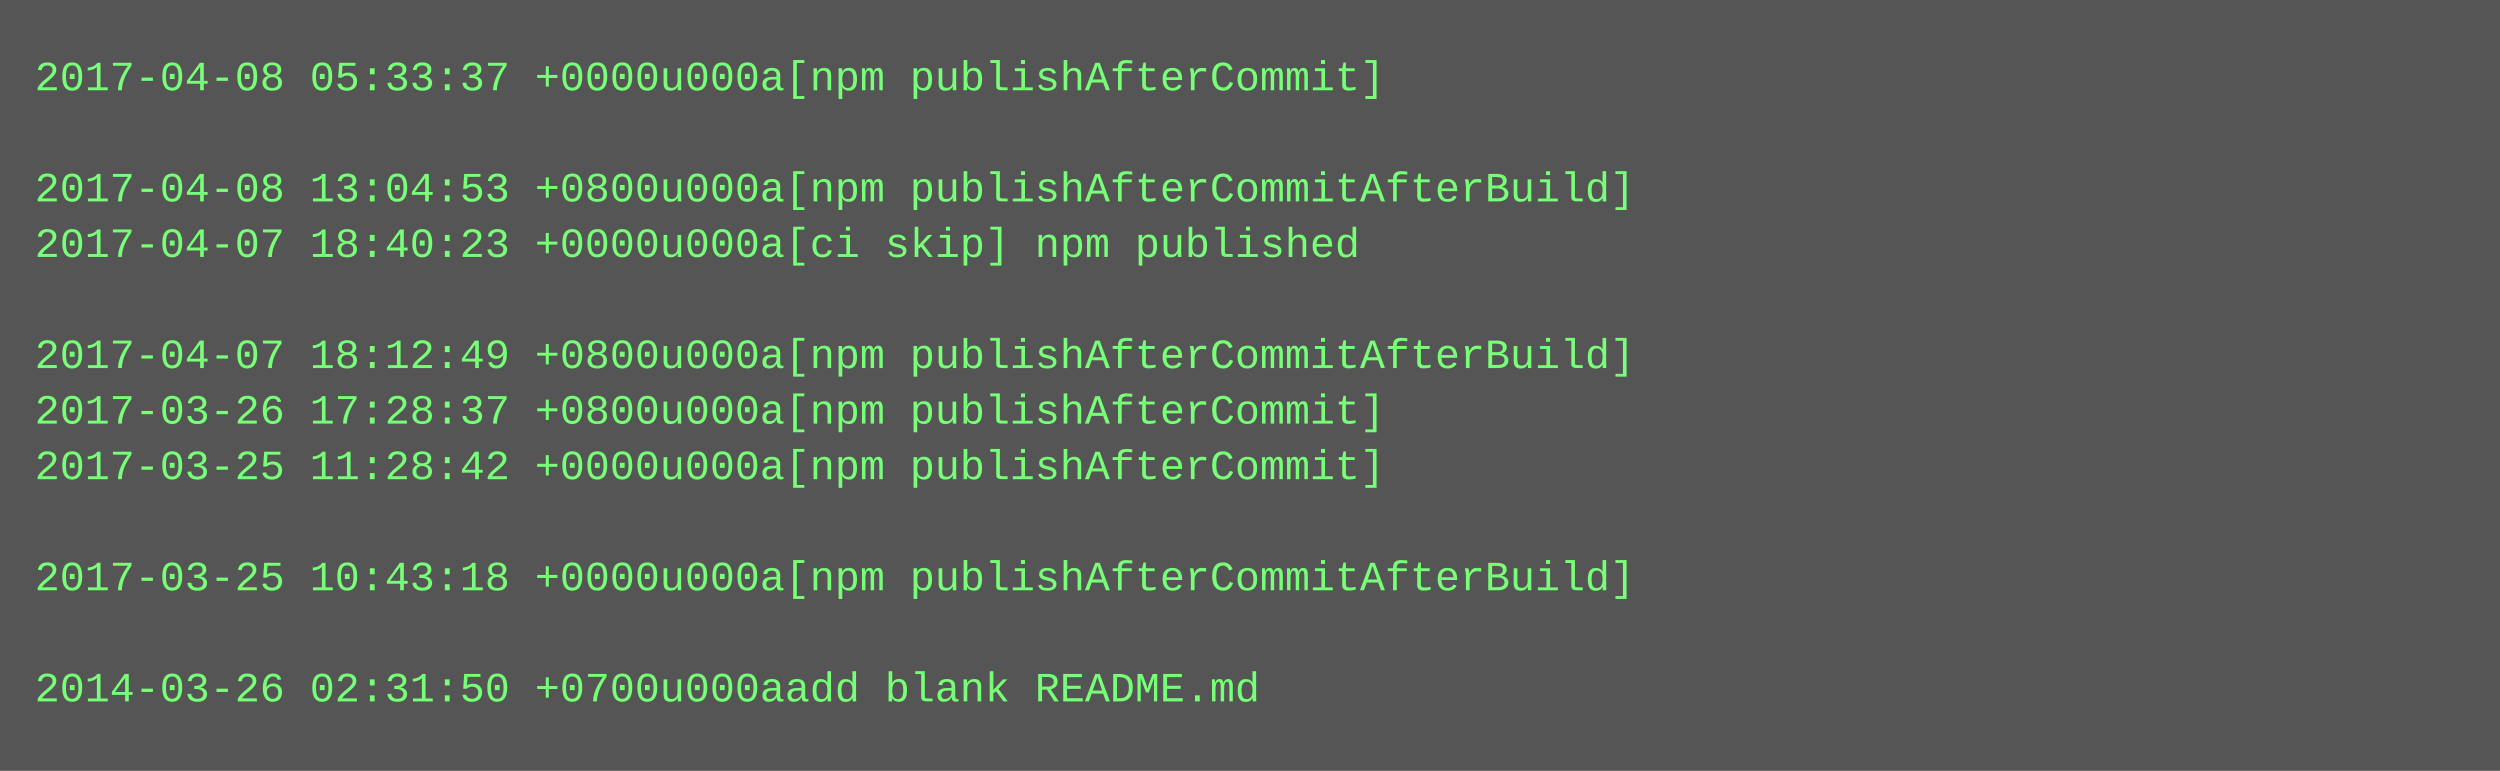
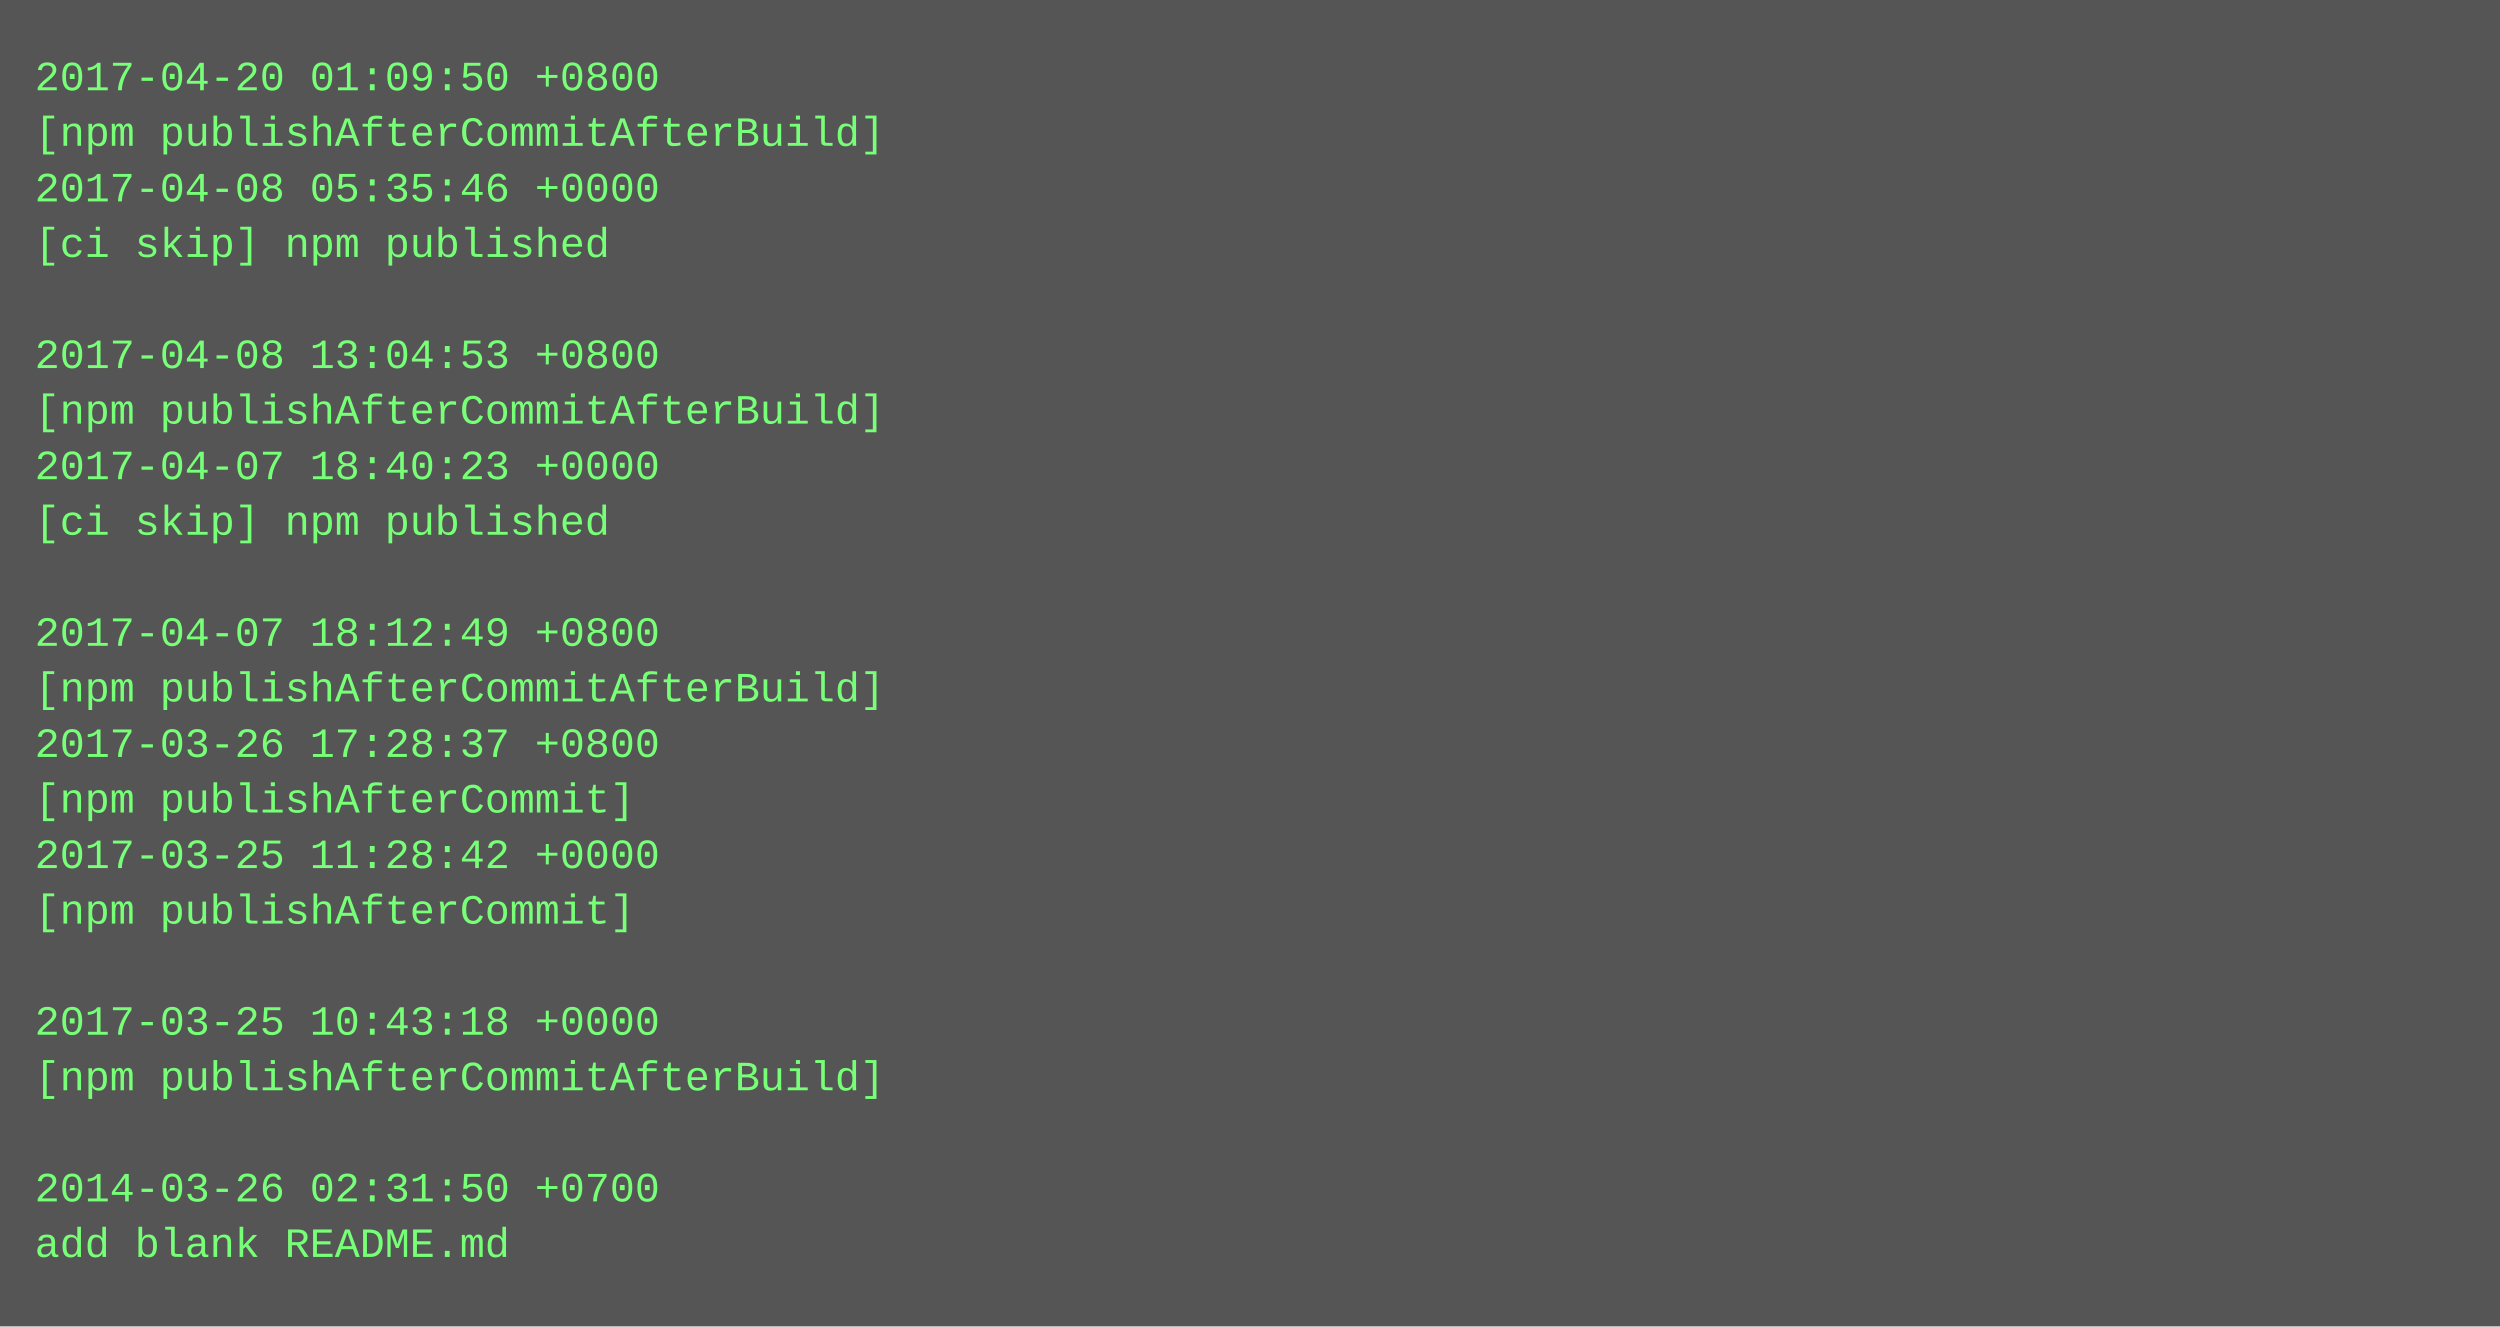
- <svg xmlns="http://www.w3.org/2000/svg" height="222" width="720">
-   <rect height="222" fill="#555" width="720" />
+ <svg xmlns="http://www.w3.org/2000/svg" height="382" width="720">
+   <rect height="382" fill="#555" width="720" />
  <text fill="#7f7" font-family="Courier New" font-size="12" xml:space="preserve">
-     <tspan x="10" y="26">2017-04-08 05:33:37 +0000u000a[npm publishAfterCommit]</tspan>
-     <tspan x="10" y="42" />
-     <tspan x="10" y="58">2017-04-08 13:04:53 +0800u000a[npm publishAfterCommitAfterBuild]</tspan>
-     <tspan x="10" y="74">2017-04-07 18:40:23 +0000u000a[ci skip] npm published</tspan>
+     <tspan x="10" y="26">2017-04-20 01:09:50 +0800</tspan>
+     <tspan x="10" y="42">[npm publishAfterCommitAfterBuild]</tspan>
+     <tspan x="10" y="58">2017-04-08 05:35:46 +0000</tspan>
+     <tspan x="10" y="74">[ci skip] npm published</tspan>
    <tspan x="10" y="90" />
-     <tspan x="10" y="106">2017-04-07 18:12:49 +0800u000a[npm publishAfterCommitAfterBuild]</tspan>
-     <tspan x="10" y="122">2017-03-26 17:28:37 +0800u000a[npm publishAfterCommit]</tspan>
-     <tspan x="10" y="138">2017-03-25 11:28:42 +0000u000a[npm publishAfterCommit]</tspan>
-     <tspan x="10" y="154" />
-     <tspan x="10" y="170">2017-03-25 10:43:18 +0000u000a[npm publishAfterCommitAfterBuild]</tspan>
-     <tspan x="10" y="186" />
-     <tspan x="10" y="202">2014-03-26 02:31:50 +0700u000aadd blank README.md</tspan>
+     <tspan x="10" y="106">2017-04-08 13:04:53 +0800</tspan>
+     <tspan x="10" y="122">[npm publishAfterCommitAfterBuild]</tspan>
+     <tspan x="10" y="138">2017-04-07 18:40:23 +0000</tspan>
+     <tspan x="10" y="154">[ci skip] npm published</tspan>
+     <tspan x="10" y="170" />
+     <tspan x="10" y="186">2017-04-07 18:12:49 +0800</tspan>
+     <tspan x="10" y="202">[npm publishAfterCommitAfterBuild]</tspan>
+     <tspan x="10" y="218">2017-03-26 17:28:37 +0800</tspan>
+     <tspan x="10" y="234">[npm publishAfterCommit]</tspan>
+     <tspan x="10" y="250">2017-03-25 11:28:42 +0000</tspan>
+     <tspan x="10" y="266">[npm publishAfterCommit]</tspan>
+     <tspan x="10" y="282" />
+     <tspan x="10" y="298">2017-03-25 10:43:18 +0000</tspan>
+     <tspan x="10" y="314">[npm publishAfterCommitAfterBuild]</tspan>
+     <tspan x="10" y="330" />
+     <tspan x="10" y="346">2014-03-26 02:31:50 +0700</tspan>
+     <tspan x="10" y="362">add blank README.md</tspan>
  </text>
</svg>
